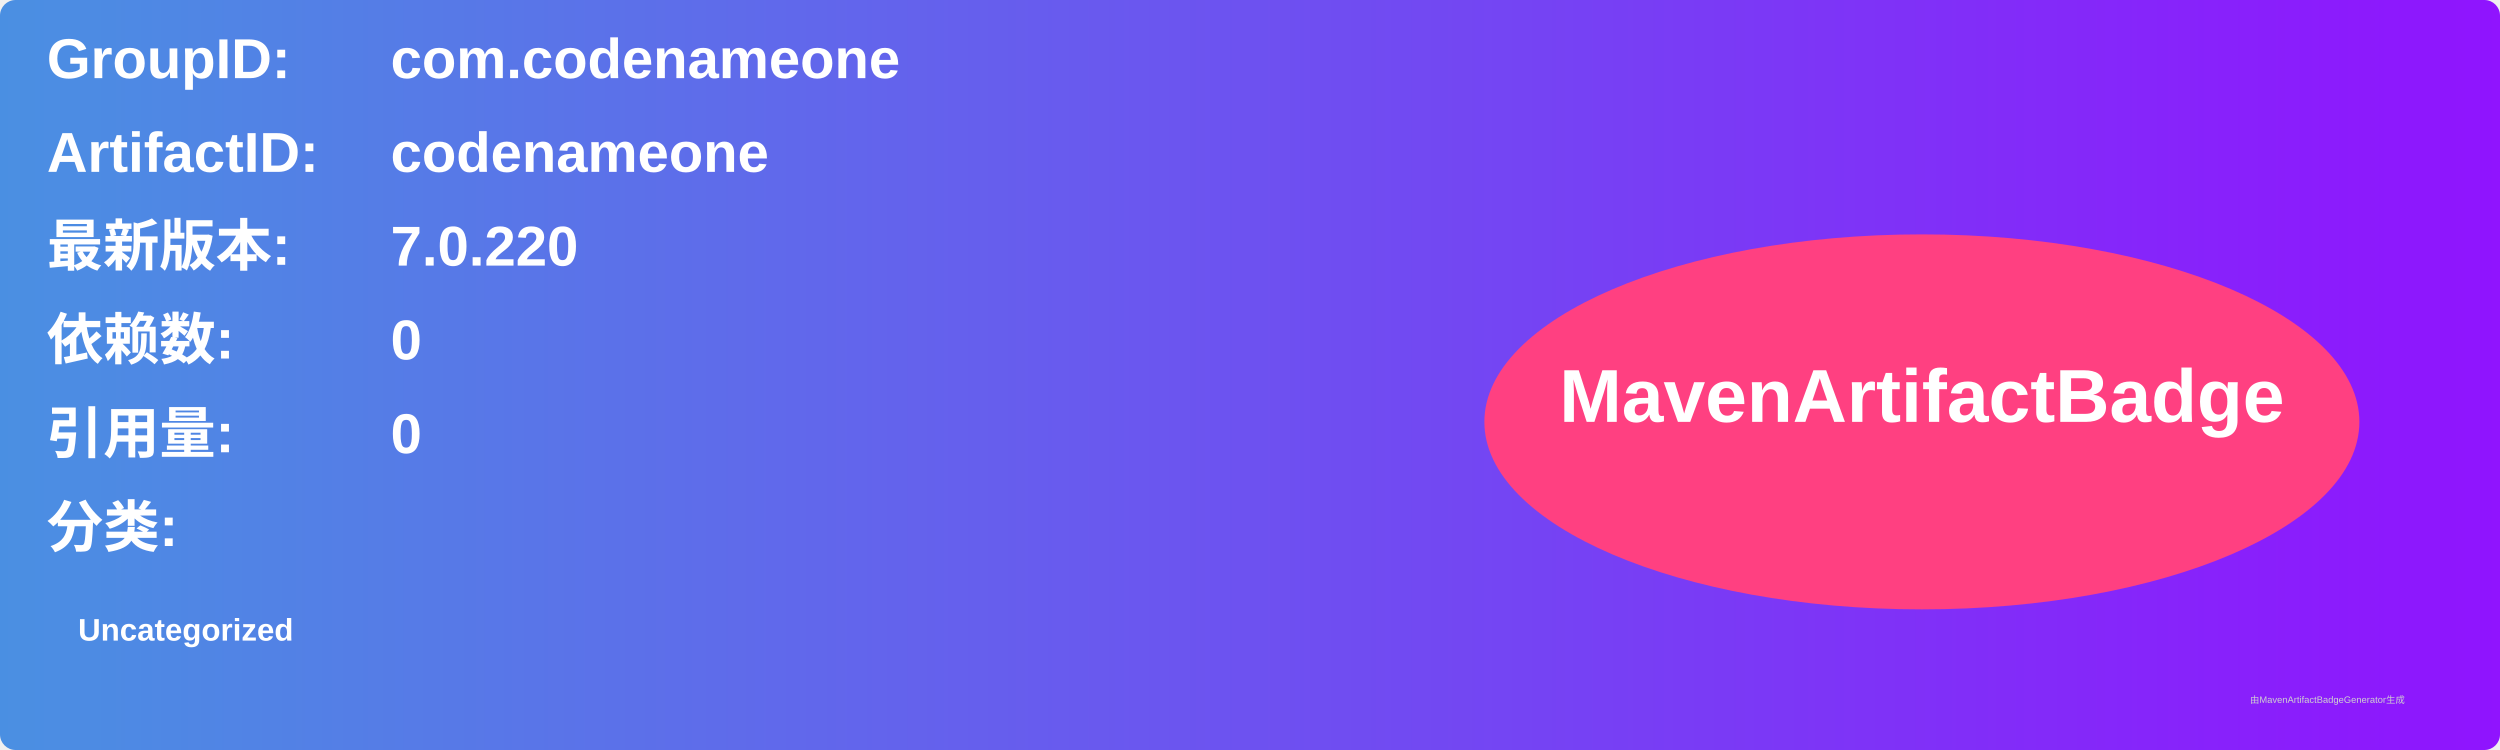
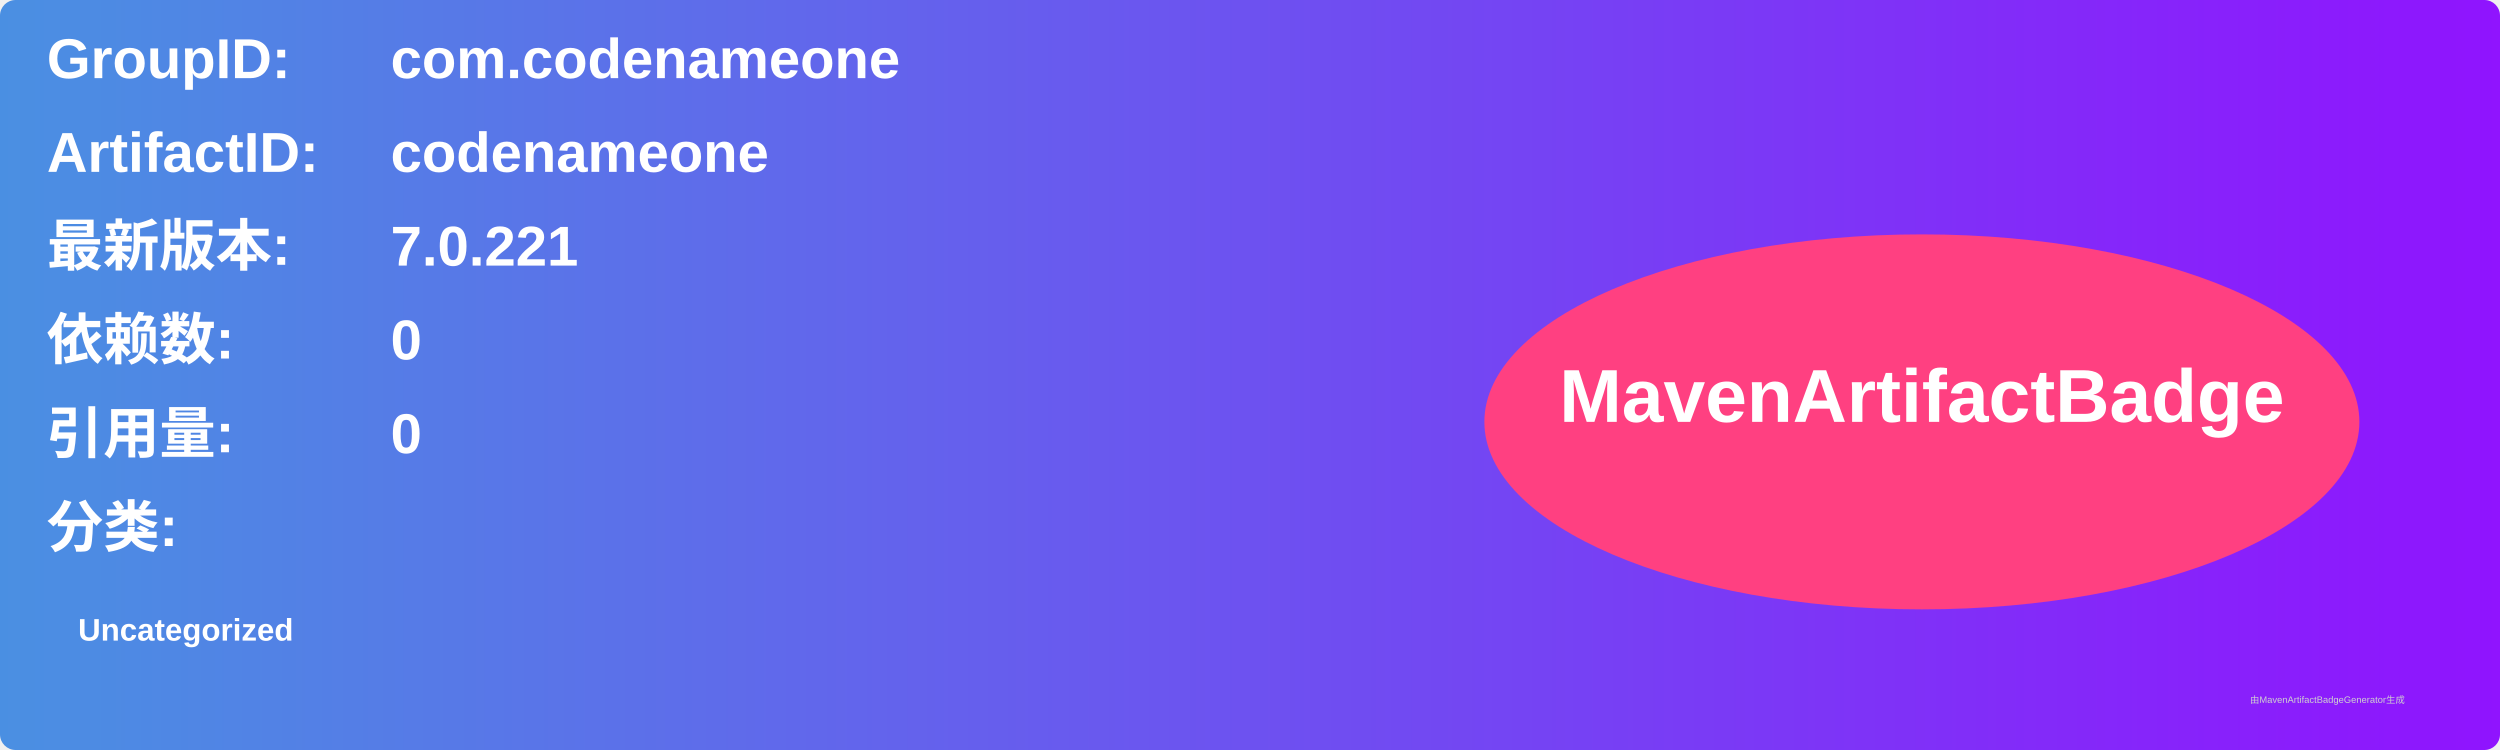
<svg xmlns="http://www.w3.org/2000/svg" width="800" height="240" viewBox="0 0 800 240">
  <linearGradient id="grad" x1="0%" y1="0%" x2="100%" y2="0%">
    <stop offset="0%" stop-color="#4a90e2" />
    <stop offset="100%" stop-color="#9013fe" />
  </linearGradient>
  <rect width="100%" height="100%" rx="5" ry="5" fill="url(#grad)" />
  <g transform="translate(15, 15)">
    <text x="0" y="10" font-family="Arial" font-size="18" fill="white" font-weight="bold" width="260">GroupID:</text>
    <text x="110" y="10" font-family="Arial" font-size="18" fill="white" font-weight="bold" width="460">com.codenameone</text>
    <text x="0" y="40" font-family="Arial" font-size="18" fill="white" font-weight="bold" width="260">ArtifactID:</text>
    <text x="110" y="40" font-family="Arial" font-size="18" fill="white" font-weight="bold" width="460">codenameone</text>
    <text x="0" y="70" font-family="Arial" font-size="18" fill="white" font-weight="bold">最新版本:</text>
    <text x="110" y="70" font-family="Arial" font-size="18" fill="white" font-weight="bold">
-       <tspan font-weight="bold">7.0.220</tspan>
+       <tspan font-weight="bold">7.0.221</tspan>
    </text>
    <text x="0" y="100" font-family="Arial" font-size="18" fill="white" font-weight="bold">依赖数: </text>
    <text x="110" y="100" font-family="Arial" font-size="18" fill="white">
      <tspan font-weight="bold">0</tspan>
    </text>
    <text x="0" y="130" font-family="Arial" font-size="18" fill="white" font-weight="bold">引用量: </text>
    <text x="110" y="130" font-family="Arial" font-size="18" fill="white">
      <tspan font-weight="bold">0</tspan>
    </text>
    <text x="0" y="160" font-family="Arial" font-size="18" fill="white" font-weight="bold">分类:</text>
    <text x="10" y="190" font-family="Arial" font-size="10" fill="white">
      <tspan font-weight="bold">Uncategorized</tspan>
    </text>
    <ellipse cx="600" cy="120" rx="140" ry="60" fill="#ff4081" />
    <text x="600" y="120" text-anchor="middle" font-family="Arial" font-size="24" fill="white" font-weight="bold">MavenArtifactBadge</text>
  </g>
  <text x="720" y="225" font-family="Arial" font-size="3" fill="#d0d0d0">由MavenArtifactBadgeGenerator生成</text>
</svg>
